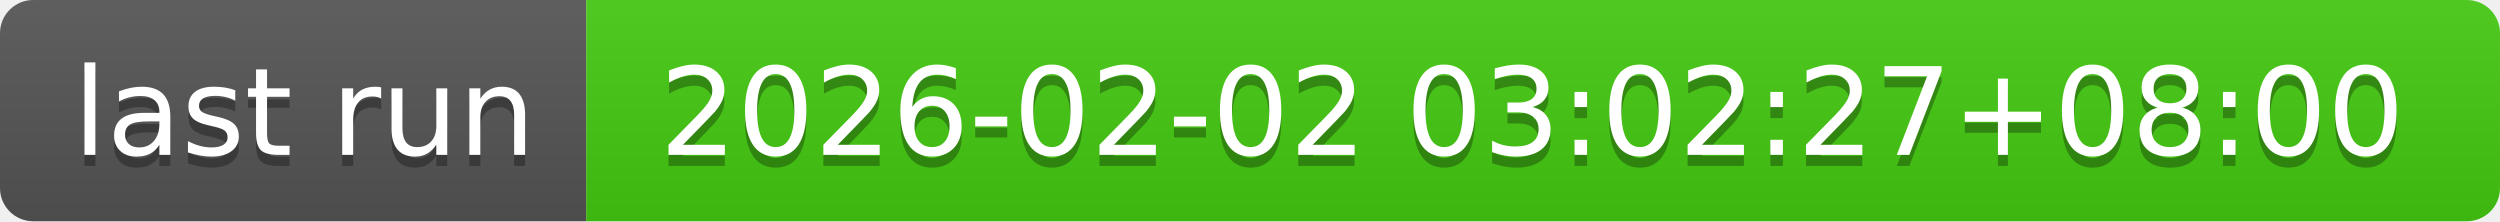
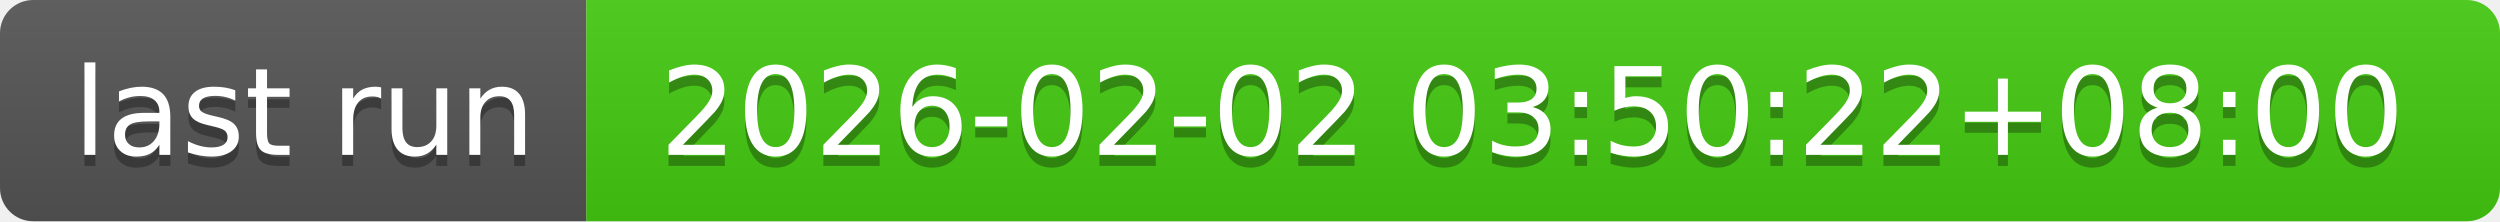
- <svg xmlns="http://www.w3.org/2000/svg" width="226" height="20" role="img" aria-label="last run: 2026-02-02 03:02:27+08:00">
+ <svg xmlns="http://www.w3.org/2000/svg" width="226" height="20" role="img" aria-label="last run: 2026-02-02 03:50:22+08:00">
  <linearGradient id="s" x2="0" y2="100%">
    <stop offset="0" stop-color="#bbb" stop-opacity=".1" />
    <stop offset="1" stop-opacity=".1" />
  </linearGradient>
  <clipPath id="r">
    <rect width="226" height="20" rx="3" fill="#fff" />
  </clipPath>
  <g clip-path="url(#r)">
    <rect width="53" height="20" fill="#555" />
    <rect x="53" width="173" height="20" fill="#4c1" />
    <rect width="226" height="20" fill="url(#s)" />
  </g>
  <g fill="#fff" text-anchor="middle" font-family="Verdana,Geneva,DejaVu Sans,sans-serif" text-rendering="geometricPrecision" font-size="110">
    <text aria-hidden="true" x="275" y="150" fill="#010101" fill-opacity=".3" transform="scale(.1)" textLength="430">last run</text>
    <text x="275" y="140" transform="scale(.1)" fill="#fff" textLength="430">last run</text>
-     <text aria-hidden="true" x="1385" y="150" fill="#010101" fill-opacity=".3" transform="scale(.1)" textLength="1630">2026-02-02 03:02:27+08:00</text>
-     <text x="1385" y="140" transform="scale(.1)" fill="#fff" textLength="1630">2026-02-02 03:02:27+08:00</text>
+     <text aria-hidden="true" x="1385" y="150" fill="#010101" fill-opacity=".3" transform="scale(.1)" textLength="1630">2026-02-02 03:50:22+08:00</text>
+     <text x="1385" y="140" transform="scale(.1)" fill="#fff" textLength="1630">2026-02-02 03:50:22+08:00</text>
  </g>
</svg>
